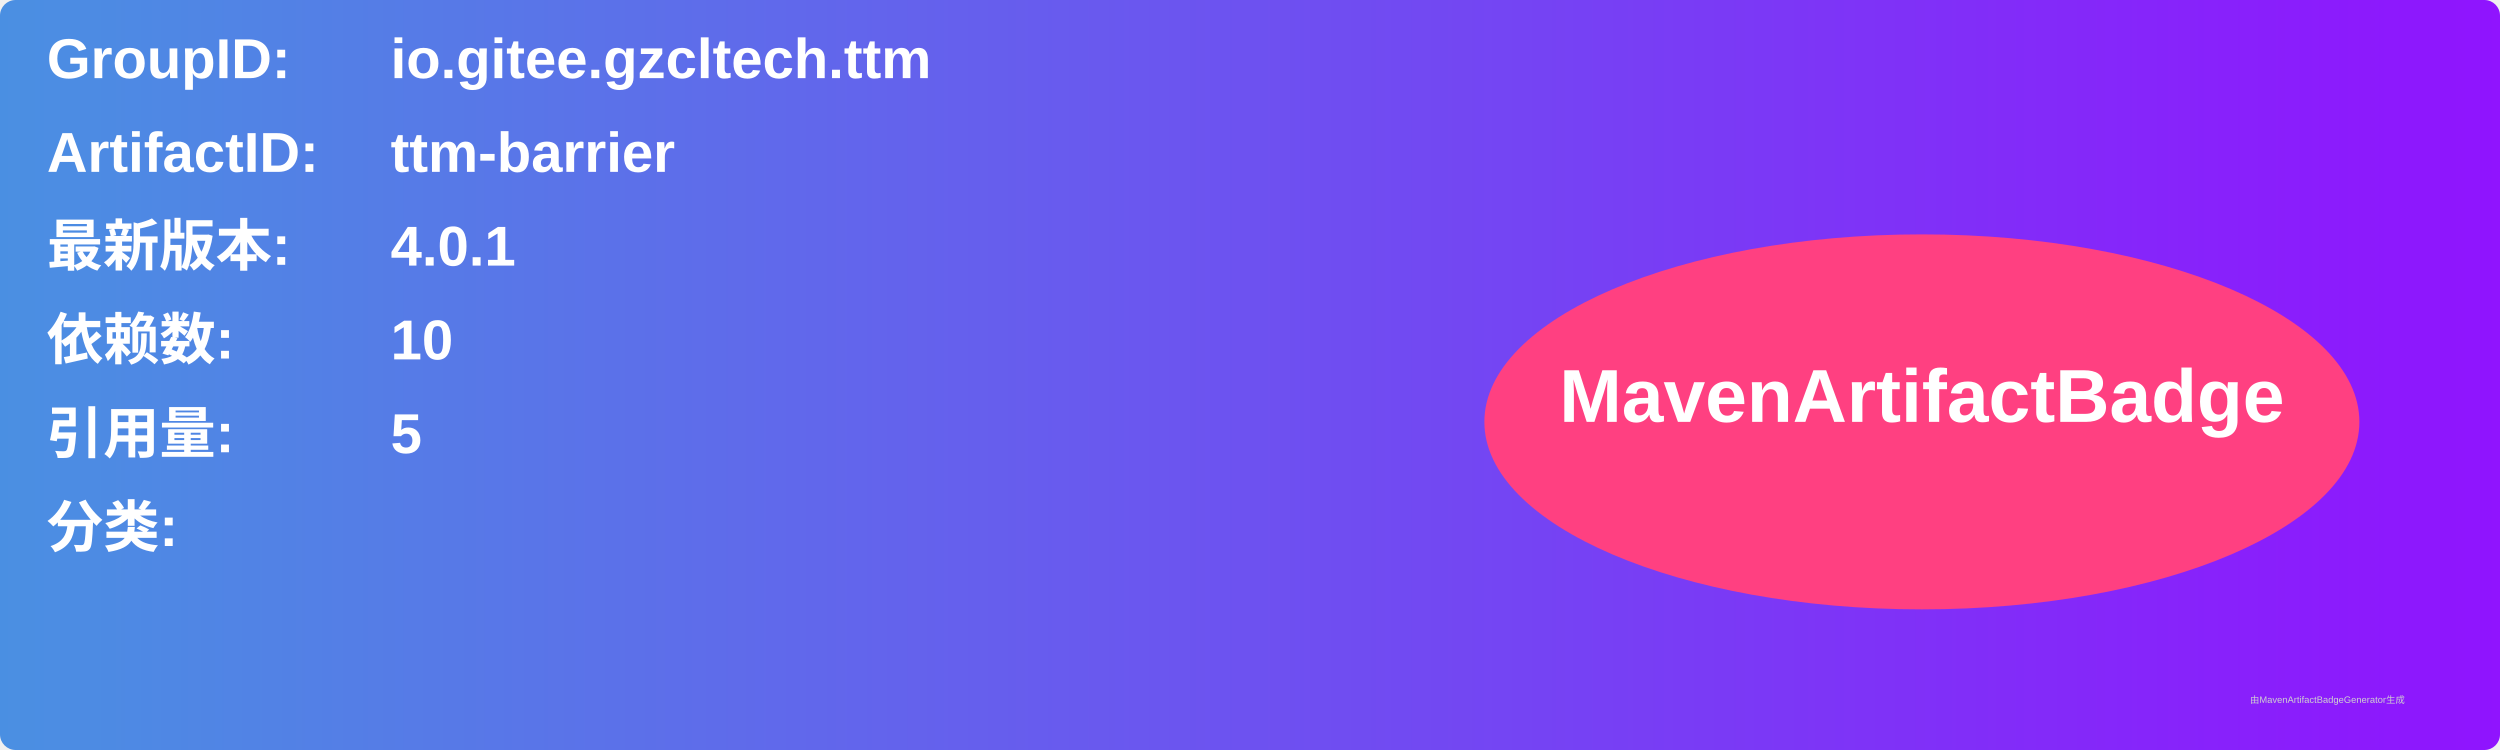
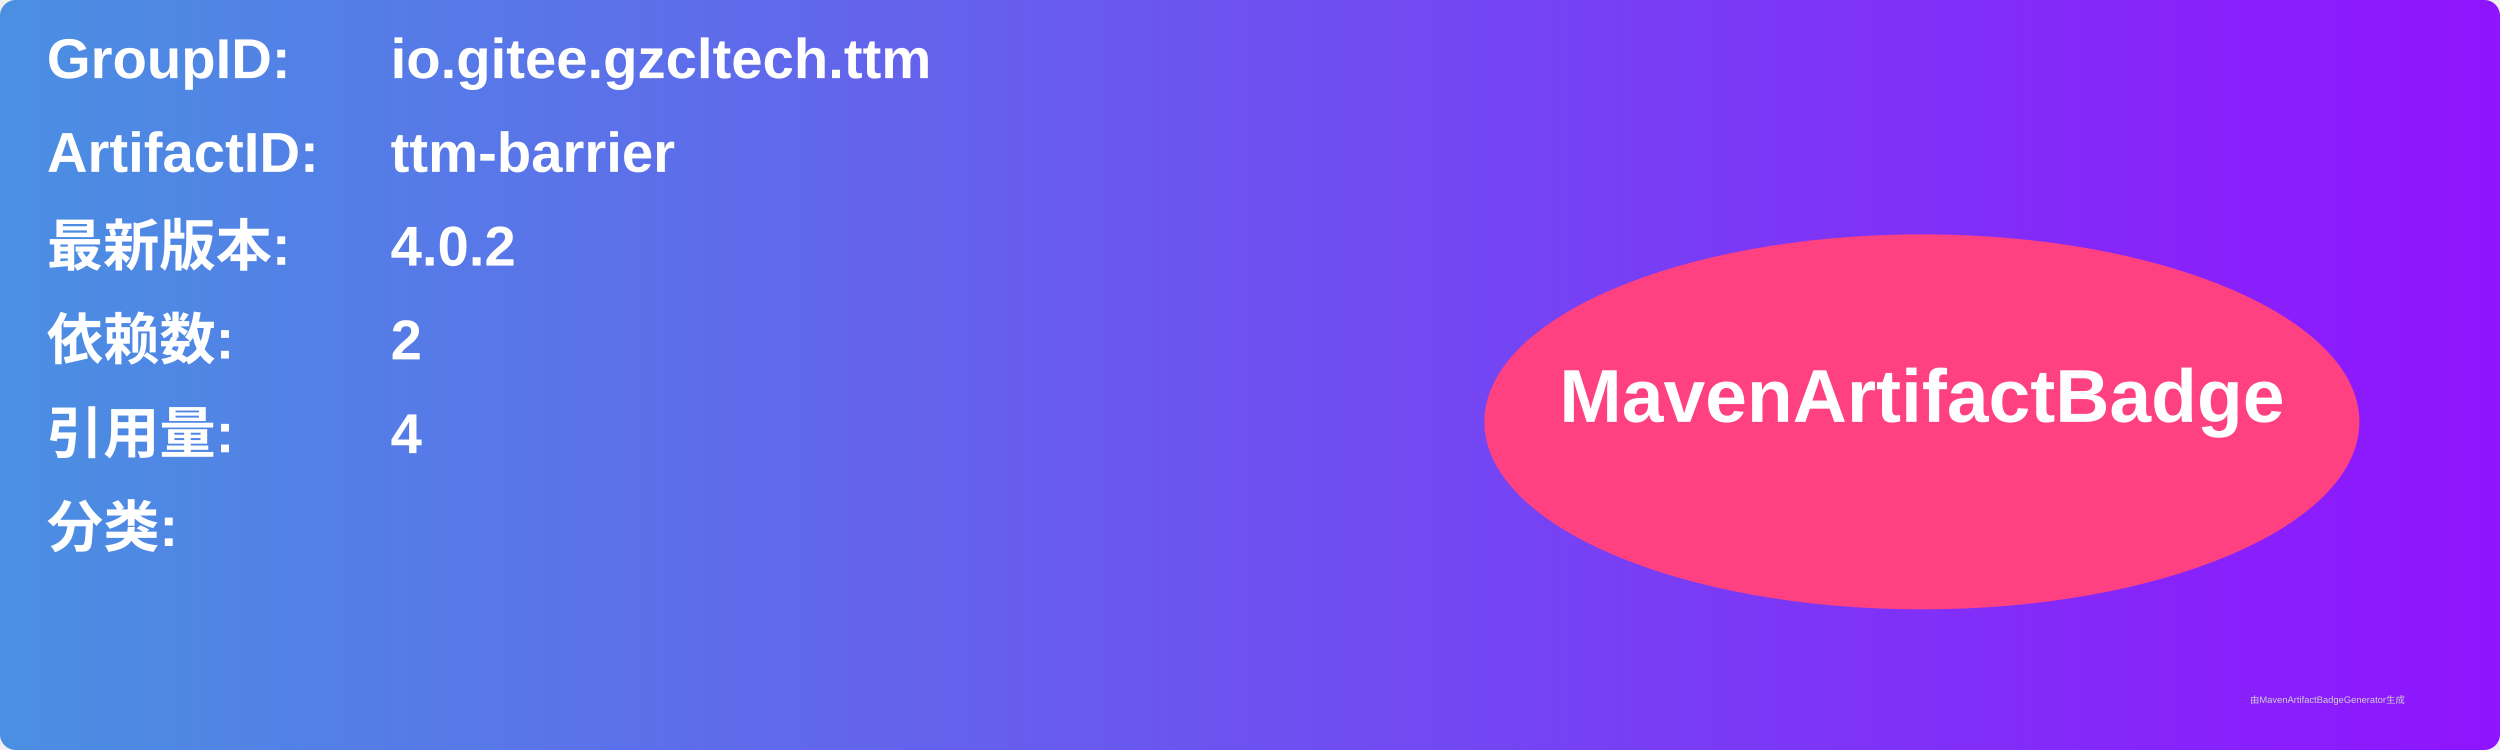
<svg xmlns="http://www.w3.org/2000/svg" width="800" height="240" viewBox="0 0 800 240">
  <linearGradient id="grad" x1="0%" y1="0%" x2="100%" y2="0%">
    <stop offset="0%" stop-color="#4a90e2" />
    <stop offset="100%" stop-color="#9013fe" />
  </linearGradient>
  <rect width="100%" height="100%" rx="5" ry="5" fill="url(#grad)" />
  <g transform="translate(15, 15)">
    <text x="0" y="10" font-family="Arial" font-size="18" fill="white" font-weight="bold" width="260">GroupID:</text>
    <text x="110" y="10" font-family="Arial" font-size="18" fill="white" font-weight="bold" width="460">io.gitee.gzcltech.ttm</text>
    <text x="0" y="40" font-family="Arial" font-size="18" fill="white" font-weight="bold" width="260">ArtifactID:</text>
    <text x="110" y="40" font-family="Arial" font-size="18" fill="white" font-weight="bold" width="460">ttm-barrier</text>
    <text x="0" y="70" font-family="Arial" font-size="18" fill="white" font-weight="bold">最新版本:</text>
    <text x="110" y="70" font-family="Arial" font-size="18" fill="white" font-weight="bold">
-       <tspan font-weight="bold">4.0.1</tspan>
+       <tspan font-weight="bold">4.0.2</tspan>
    </text>
    <text x="0" y="100" font-family="Arial" font-size="18" fill="white" font-weight="bold">依赖数: </text>
    <text x="110" y="100" font-family="Arial" font-size="18" fill="white">
-       <tspan font-weight="bold">10</tspan>
+       <tspan font-weight="bold">2</tspan>
    </text>
    <text x="0" y="130" font-family="Arial" font-size="18" fill="white" font-weight="bold">引用量: </text>
    <text x="110" y="130" font-family="Arial" font-size="18" fill="white">
-       <tspan font-weight="bold">5</tspan>
+       <tspan font-weight="bold">4</tspan>
    </text>
    <text x="0" y="160" font-family="Arial" font-size="18" fill="white" font-weight="bold">分类:</text>
    <text x="10" y="190" font-family="Arial" font-size="10" fill="white">
      <tspan font-weight="bold" />
    </text>
    <ellipse cx="600" cy="120" rx="140" ry="60" fill="#ff4081" />
    <text x="600" y="120" text-anchor="middle" font-family="Arial" font-size="24" fill="white" font-weight="bold">MavenArtifactBadge</text>
  </g>
  <text x="720" y="225" font-family="Arial" font-size="3" fill="#d0d0d0">由MavenArtifactBadgeGenerator生成</text>
</svg>
